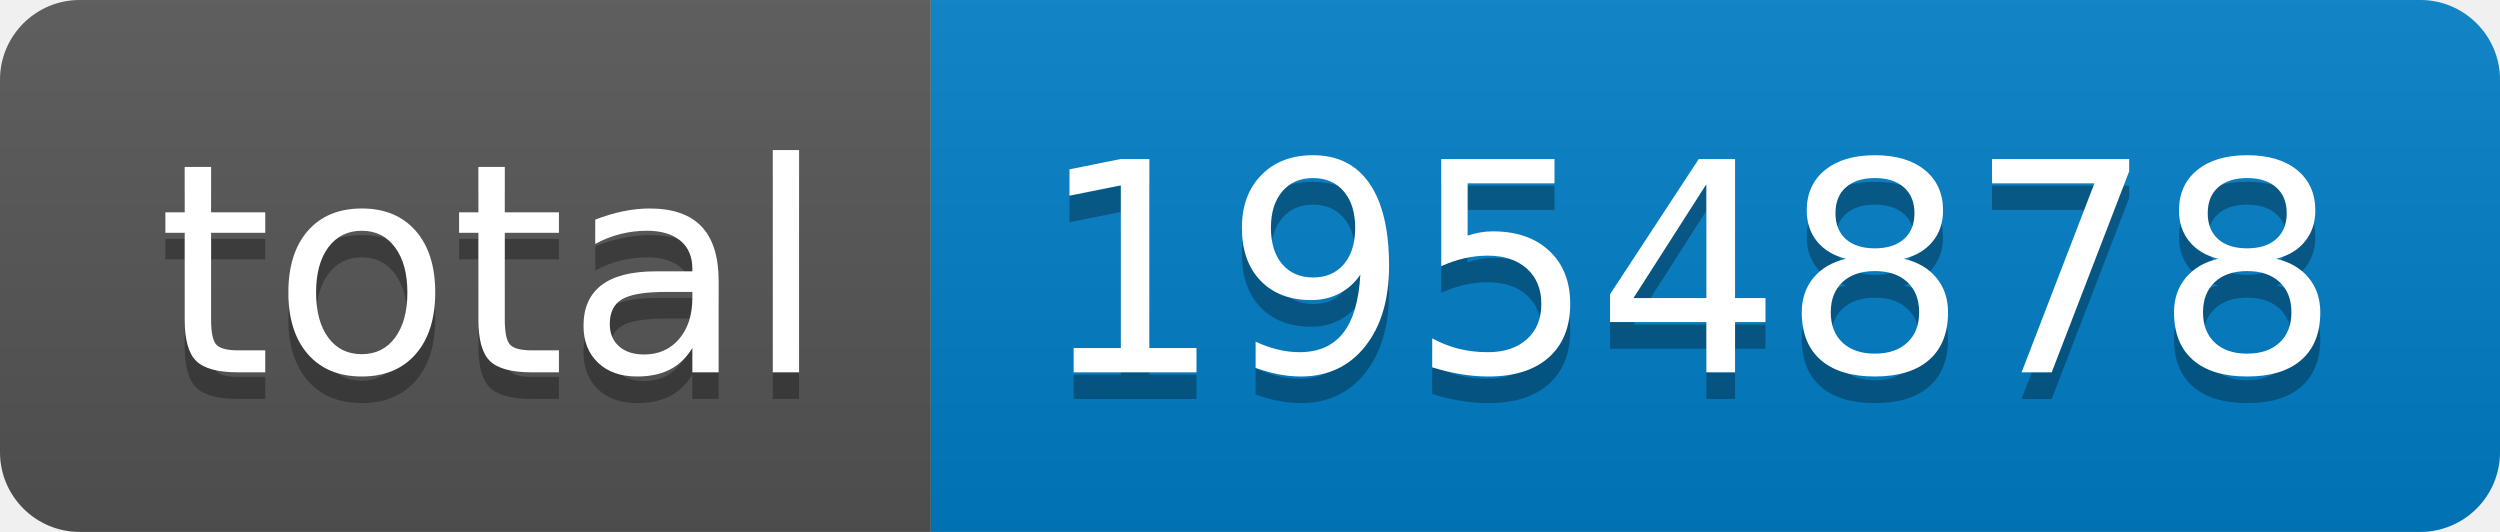
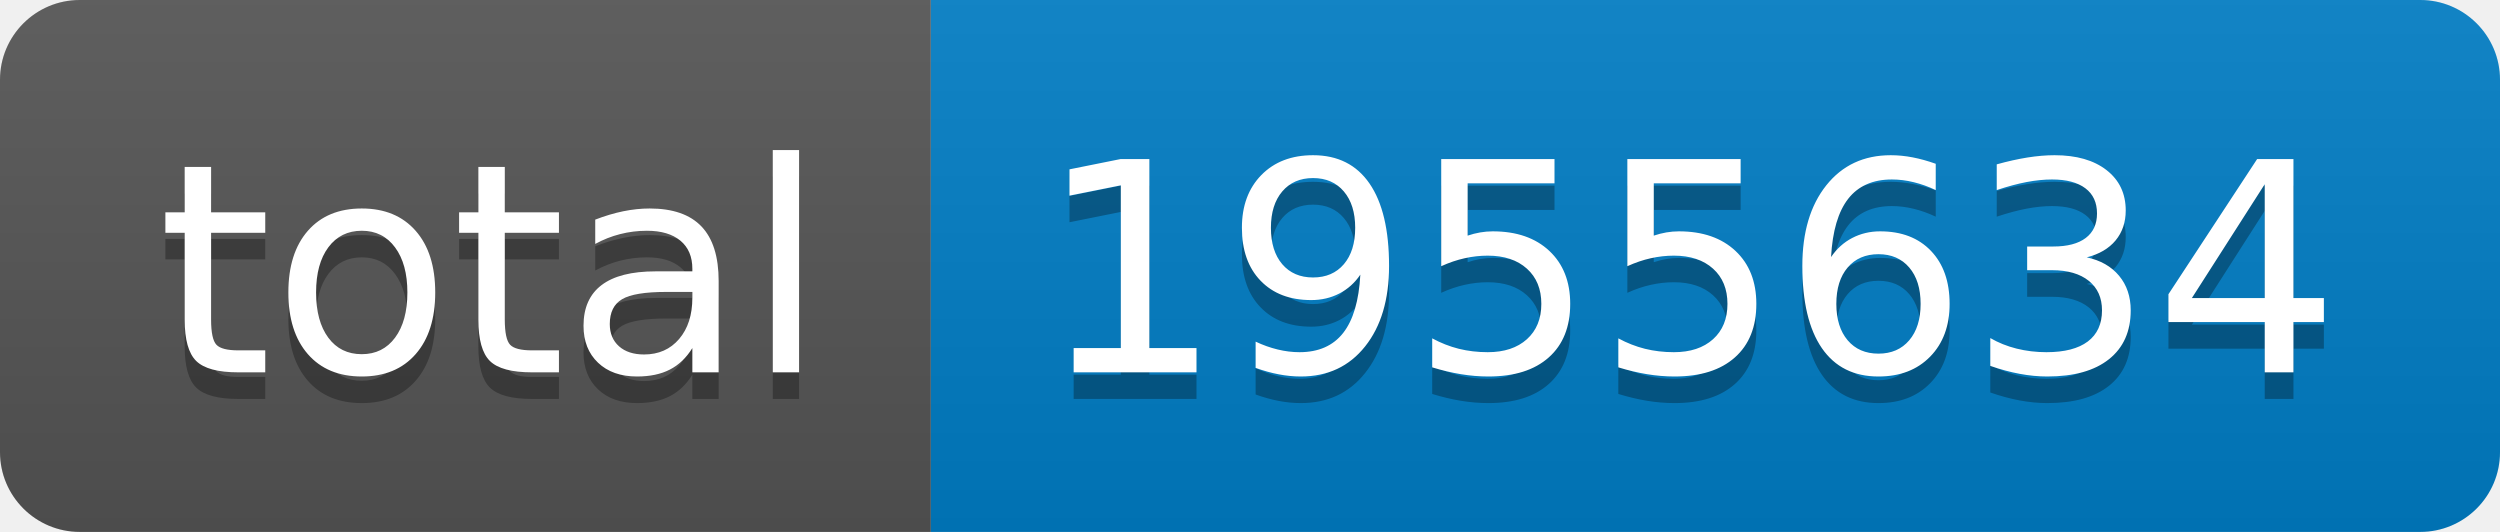
- <svg xmlns="http://www.w3.org/2000/svg" width="94" height="20" role="img" aria-label="total: 1954878">
+ <svg xmlns="http://www.w3.org/2000/svg" width="94" height="20" role="img" aria-label="total: 1955634">
  <linearGradient id="s" x2="0" y2="100%">
    <stop offset="0" stop-color="#bbb" stop-opacity=".1" />
    <stop offset="1" stop-opacity=".1" />
  </linearGradient>
  <clipPath id="r">
    <rect width="94" height="20" rx="3" fill="#fff" />
  </clipPath>
  <g clip-path="url(#r)">
    <rect width="35" height="20" fill="#555" />
    <rect x="35" width="59" height="20" fill="#007ec6" />
    <rect width="94" height="20" fill="url(#s)" />
  </g>
  <g fill="#fff" text-anchor="middle" font-family="Verdana,Geneva,DejaVu Sans,sans-serif" text-rendering="geometricPrecision" font-size="110">
    <text aria-hidden="true" x="185" y="150" fill="#010101" fill-opacity=".3" transform="scale(.1)" textLength="250">total</text>
    <text x="185" y="140" transform="scale(.1)" fill="#fff" textLength="250">total</text>
-     <text aria-hidden="true" x="635" y="150" fill="#010101" fill-opacity=".3" transform="scale(.1)" textLength="490">1954878</text>
-     <text x="635" y="140" transform="scale(.1)" fill="#fff" textLength="490">1954878</text>
+     <text aria-hidden="true" x="635" y="150" fill="#010101" fill-opacity=".3" transform="scale(.1)" textLength="490">1955634</text>
+     <text x="635" y="140" transform="scale(.1)" fill="#fff" textLength="490">1955634</text>
  </g>
</svg>
